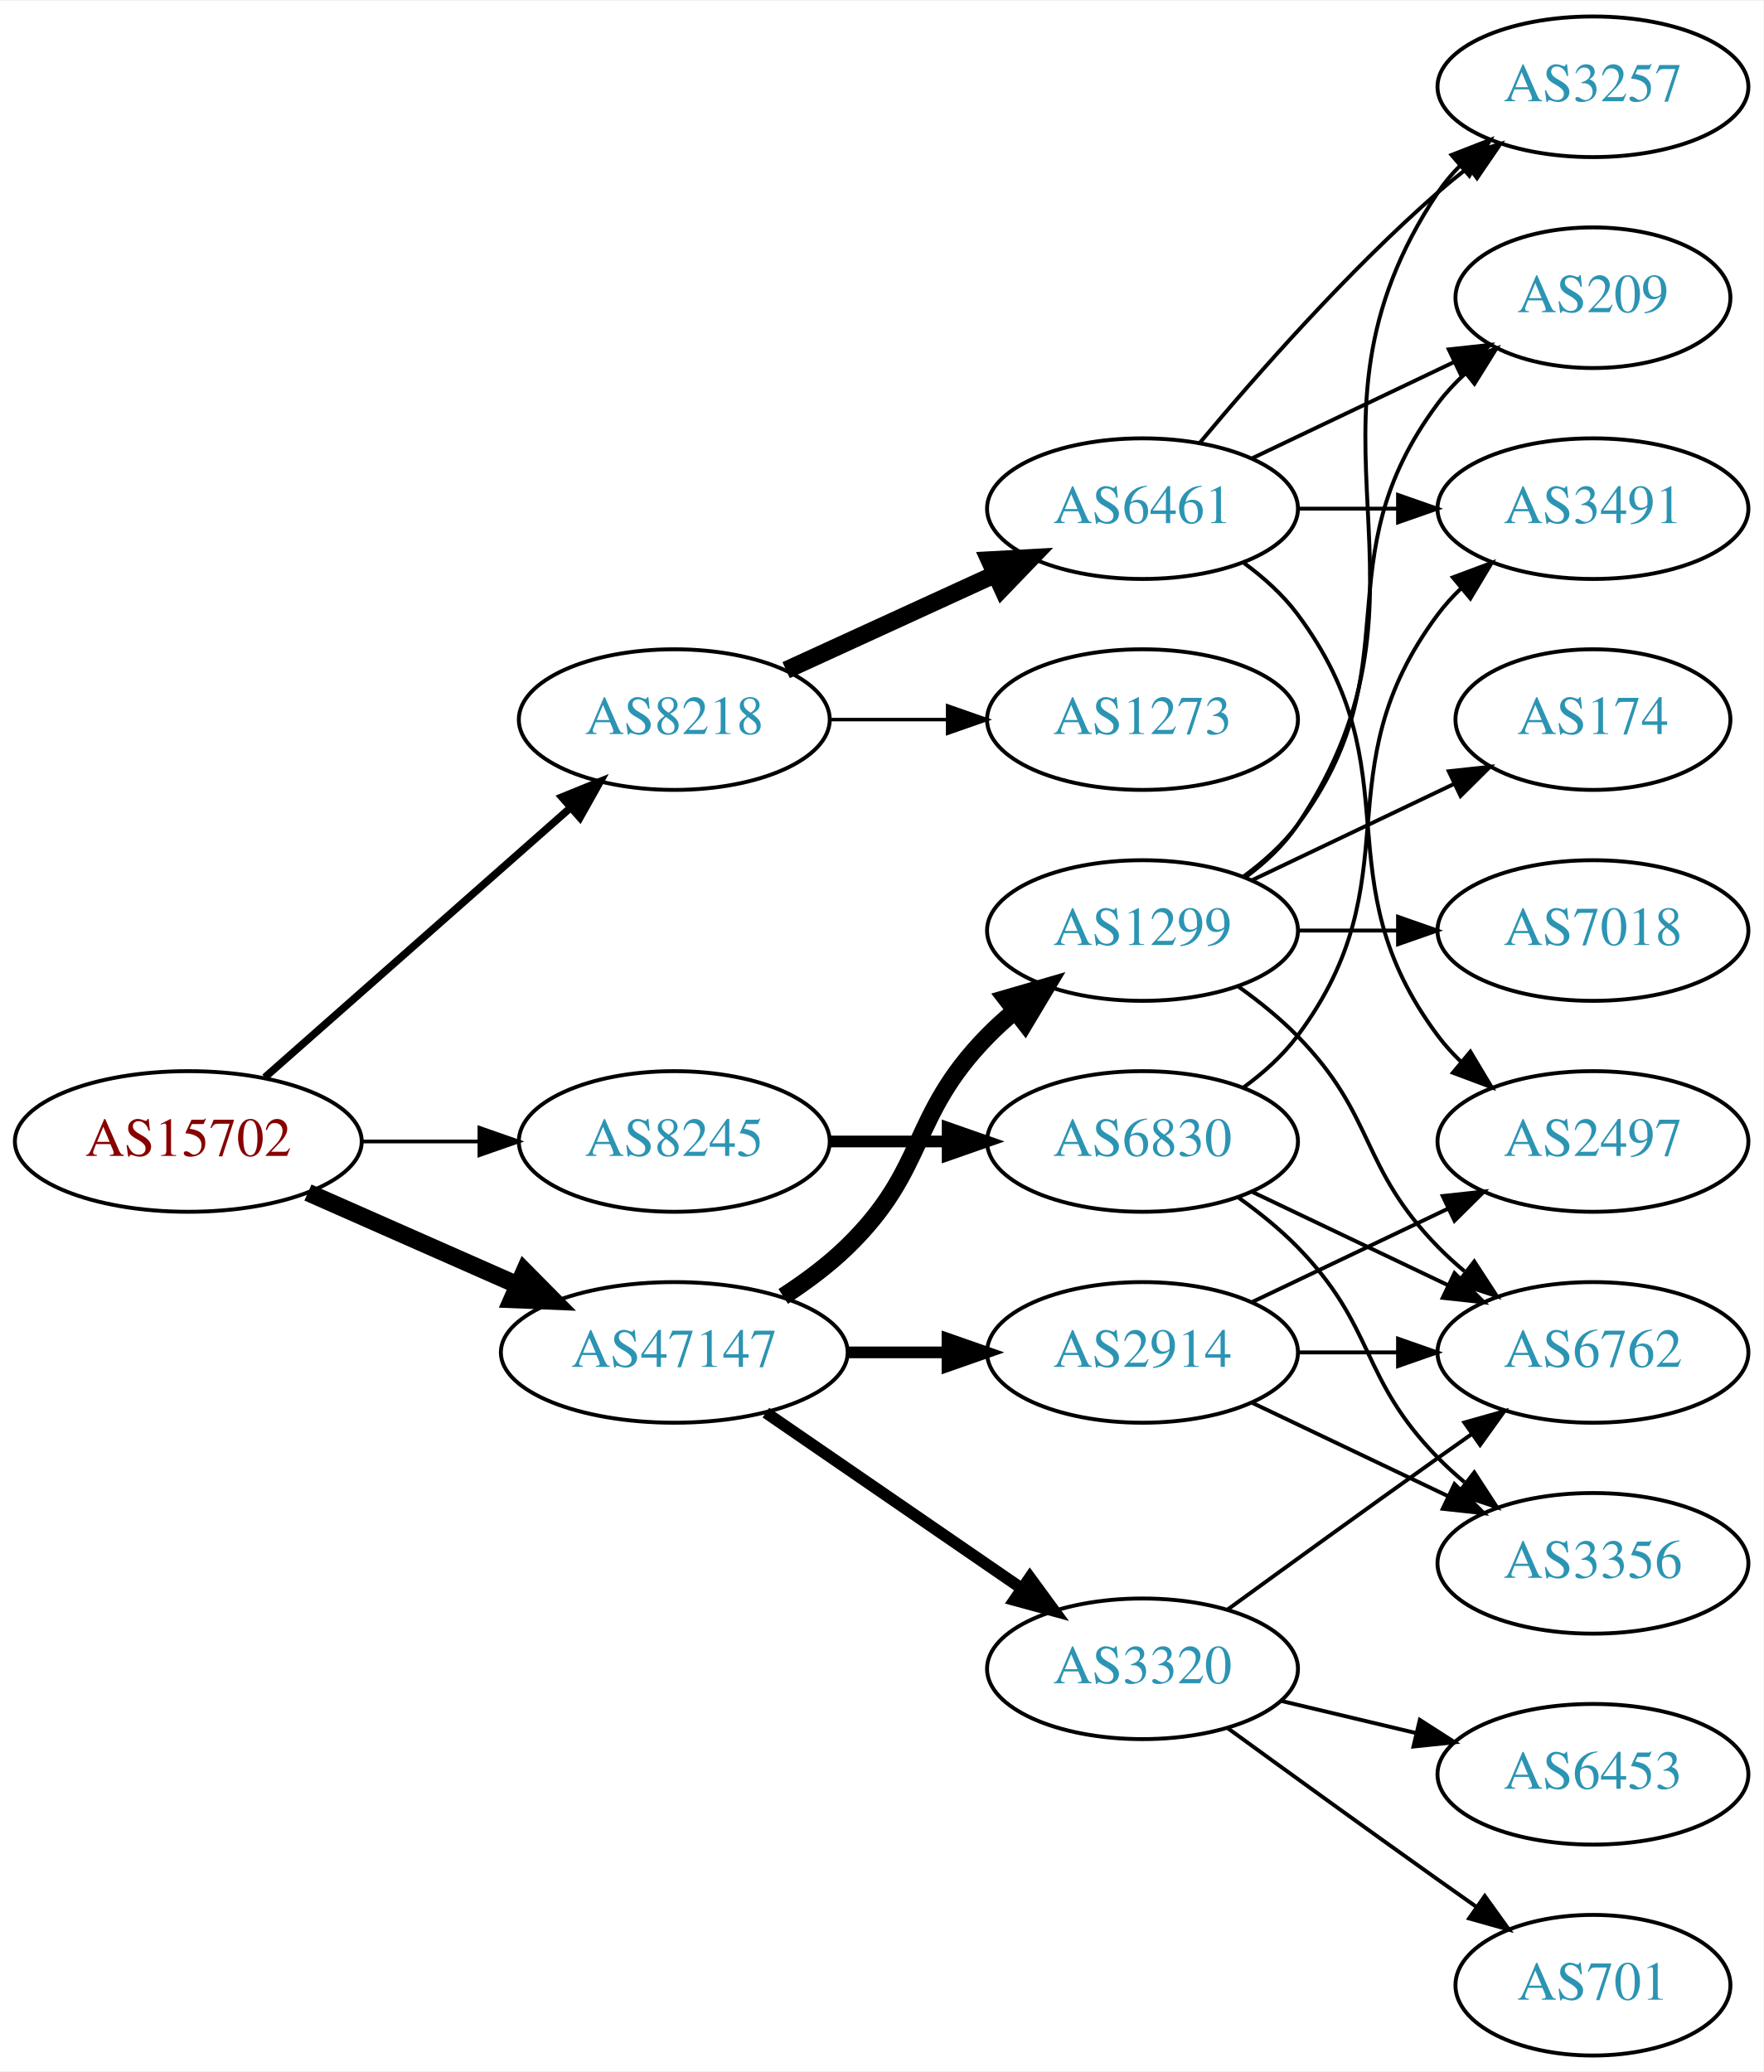
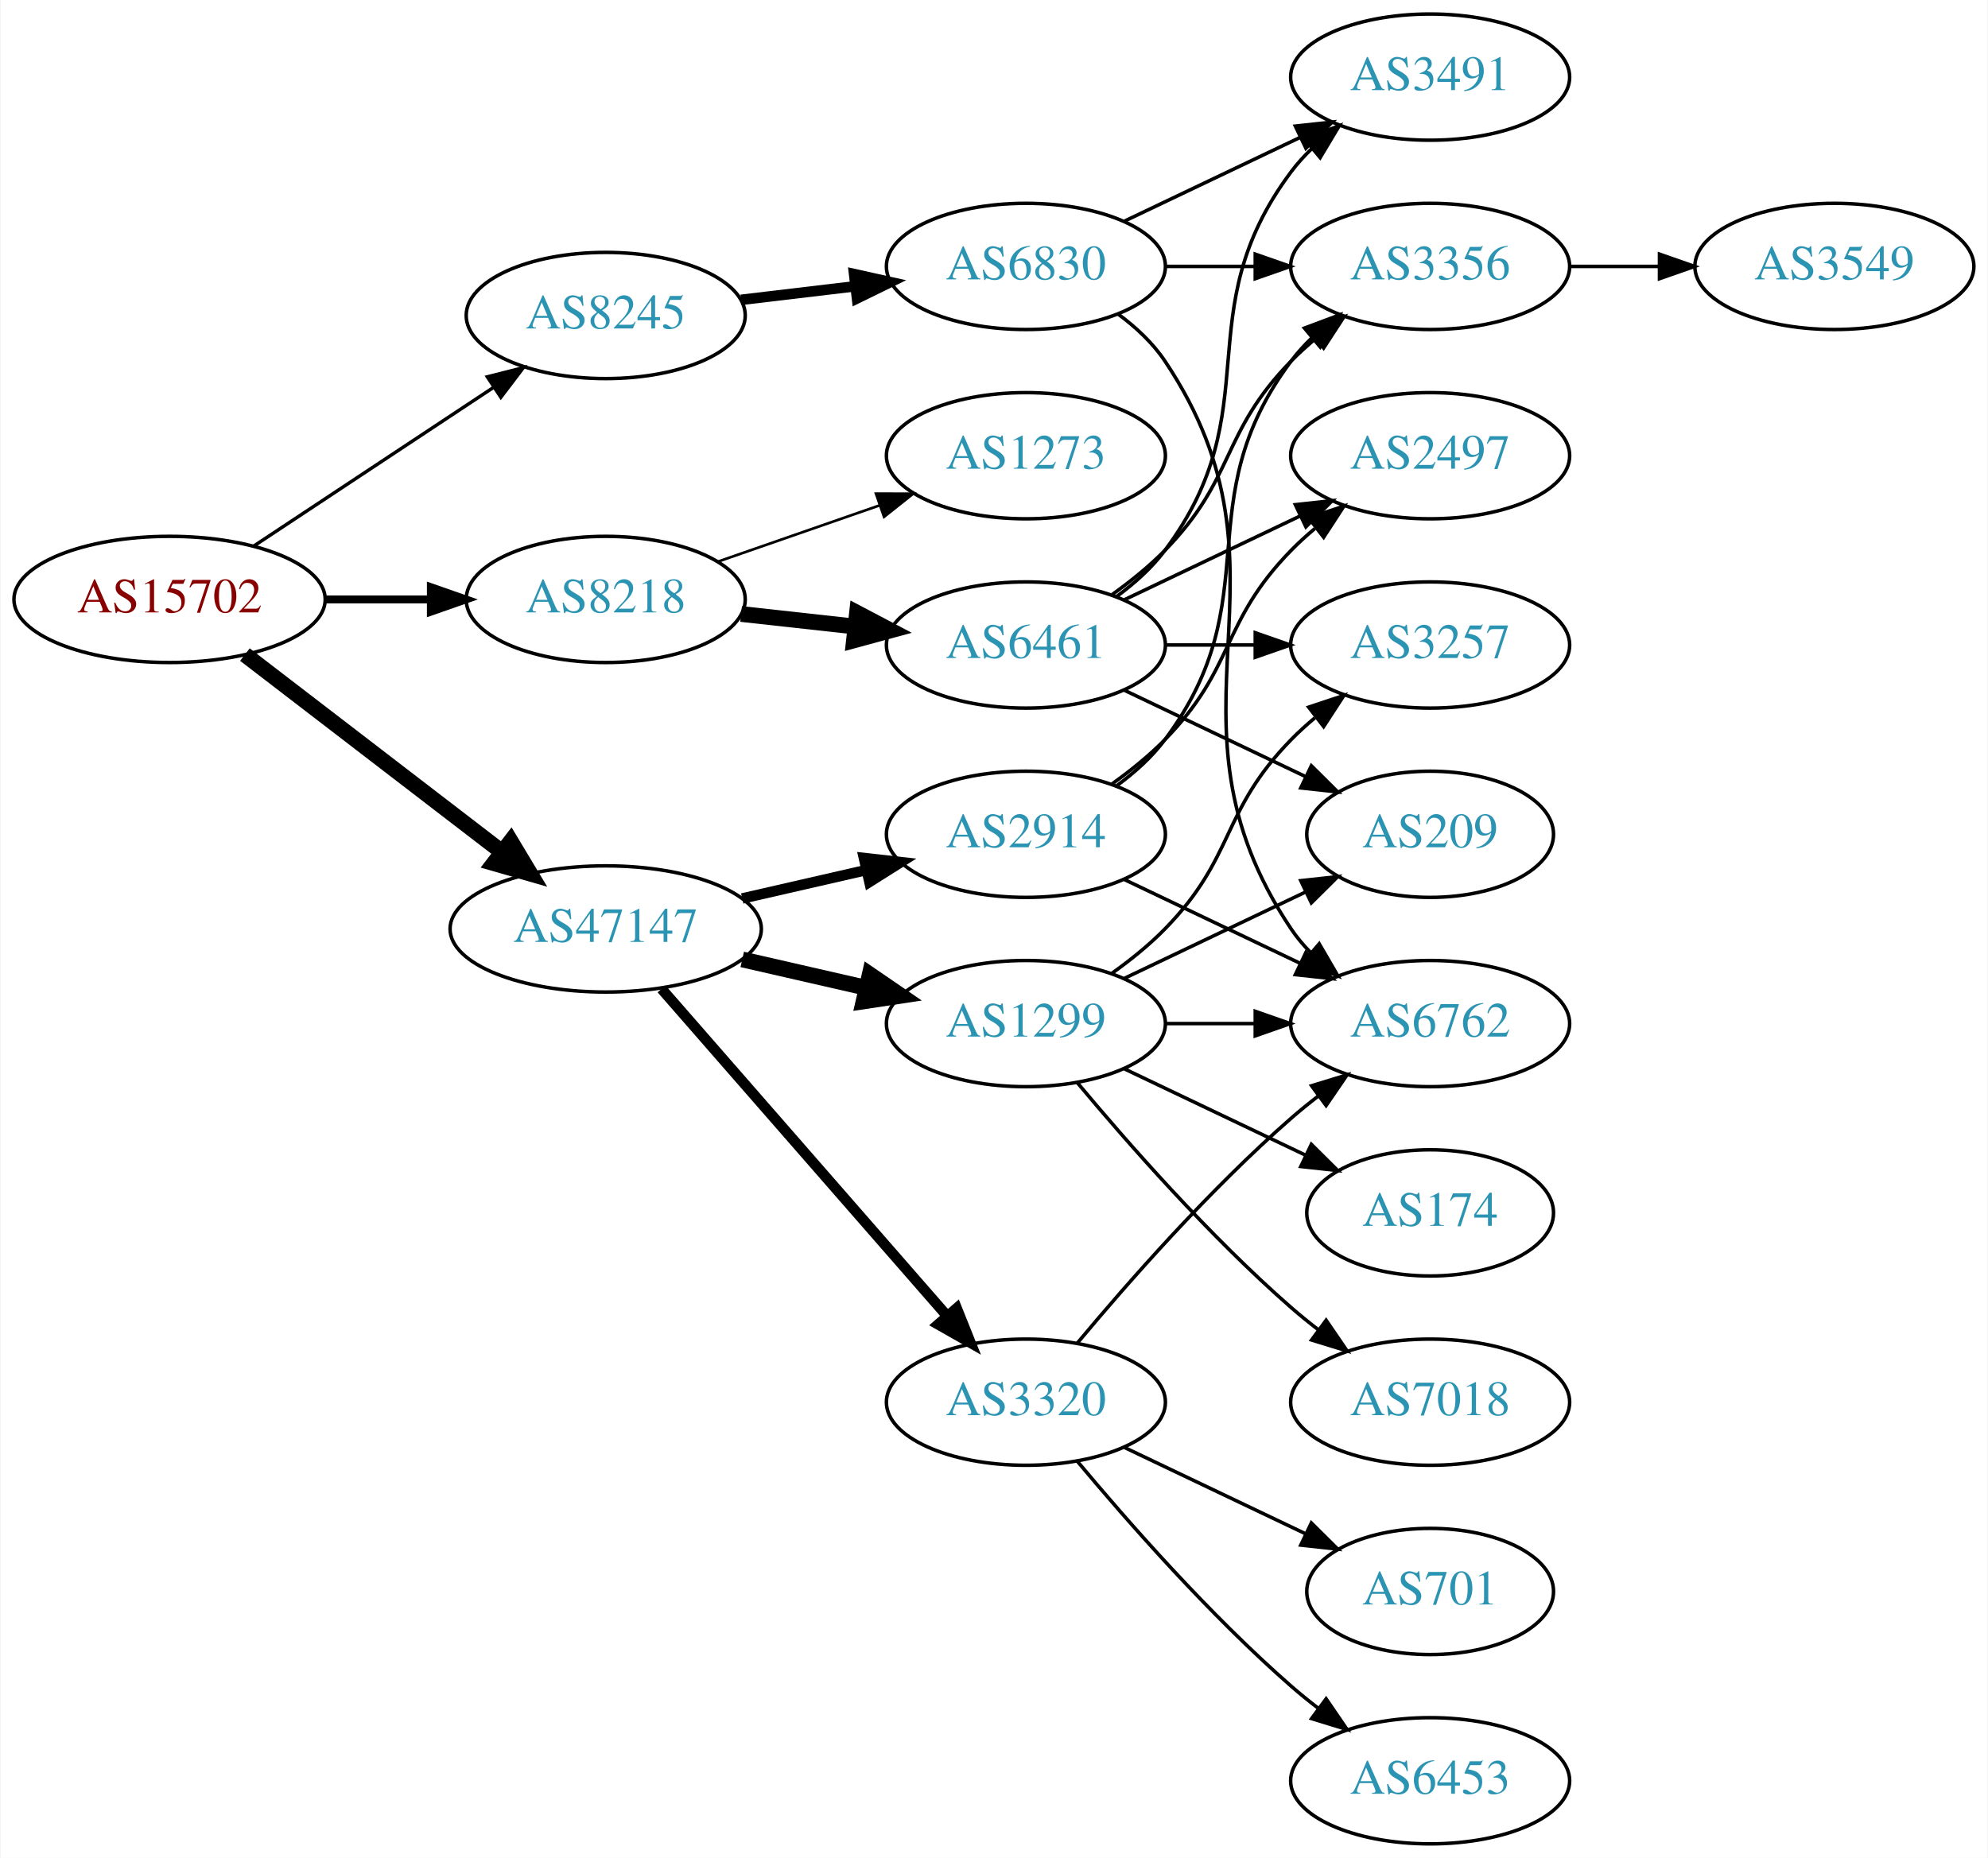
- <svg xmlns="http://www.w3.org/2000/svg" xmlns:xlink="http://www.w3.org/1999/xlink" width="451pt" height="530pt" viewBox="0.00 0.00 451.37 530.00">
+ <svg xmlns="http://www.w3.org/2000/svg" xmlns:xlink="http://www.w3.org/1999/xlink" width="567pt" height="530pt" viewBox="0.00 0.00 566.66 530.00">
  <g id="graph0" class="graph" transform="scale(1 1) rotate(0) translate(4 526)">
-     <polygon fill="white" stroke="none" points="-4,4 -4,-526 447.37,-526 447.37,4 -4,4" />
+     <polygon fill="white" stroke="none" points="-4,4 -4,-526 562.663,-526 562.663,4 -4,4" />
    <g id="node1" class="node">
      <g id="a_node1">
        <a xlink:href="/asn/15702" xlink:title="AS15702 ~ Onstage Online GmbH [AT]">
-           <ellipse fill="#ffffff" stroke="black" cx="44.196" cy="-234" rx="44.393" ry="18" />
-           <text text-anchor="middle" x="44.196" y="-230.3" font-family="Times,serif" font-size="14.00" fill="#880000">AS15702</text>
+           <ellipse fill="#ffffff" stroke="black" cx="44.196" cy="-355" rx="44.393" ry="18" />
+           <text text-anchor="middle" x="44.196" y="-351.3" font-family="Times,serif" font-size="14.00" fill="#880000">AS15702</text>
        </a>
      </g>
    </g>
    <g id="node2" class="node">
      <g id="a_node2">
        <a xlink:href="/asn/8218" xlink:title="AS8218 ~ legacy Neotelecoms [FR]">
-           <ellipse fill="#ffffff" stroke="black" cx="168.588" cy="-342" rx="39.794" ry="18" />
-           <text text-anchor="middle" x="168.588" y="-338.3" font-family="Times,serif" font-size="14.00" fill="#2c94b3">AS8218</text>
+           <ellipse fill="#ffffff" stroke="black" cx="168.588" cy="-355" rx="39.794" ry="18" />
+           <text text-anchor="middle" x="168.588" y="-351.3" font-family="Times,serif" font-size="14.00" fill="#2c94b3">AS8218</text>
        </a>
      </g>
    </g>
    <g id="edge1" class="edge">
-       <path fill="none" stroke="black" stroke-width="1.929" d="M63.785,-250.403C84.602,-268.772 118.478,-298.665 141.838,-319.278" />
-       <polygon fill="black" stroke="black" stroke-width="1.929" points="139.809,-322.156 149.623,-326.148 144.441,-316.907 139.809,-322.156" />
+       <path fill="none" stroke="black" stroke-width="2.25" d="M88.692,-355C98.381,-355 108.717,-355 118.61,-355" />
+       <polygon fill="black" stroke="black" stroke-width="2.25" points="118.713,-358.5 128.713,-355 118.713,-351.5 118.713,-358.5" />
    </g>
    <g id="node3" class="node">
      <g id="a_node3">
        <a xlink:href="/asn/8245" xlink:title="AS8245 ~ Video-Broadcast GmbH [AT]">
-           <ellipse fill="#ffffff" stroke="black" cx="168.588" cy="-234" rx="39.794" ry="18" />
-           <text text-anchor="middle" x="168.588" y="-230.3" font-family="Times,serif" font-size="14.00" fill="#2c94b3">AS8245</text>
+           <ellipse fill="#ffffff" stroke="black" cx="168.588" cy="-436" rx="39.794" ry="18" />
+           <text text-anchor="middle" x="168.588" y="-432.3" font-family="Times,serif" font-size="14.00" fill="#2c94b3">AS8245</text>
        </a>
      </g>
    </g>
    <g id="edge2" class="edge">
-       <path fill="none" stroke="black" stroke-width="0.964" d="M88.692,-234C98.381,-234 108.717,-234 118.61,-234" />
-       <polygon fill="black" stroke="black" stroke-width="0.964" points="118.713,-237.5 128.713,-234 118.713,-230.5 118.713,-237.5" />
+       <path fill="none" stroke="black" stroke-width="0.964" d="M68.217,-370.235C87.571,-383.044 115.406,-401.466 136.696,-415.555" />
+       <polygon fill="black" stroke="black" stroke-width="0.964" points="134.813,-418.506 145.084,-421.107 138.676,-412.669 134.813,-418.506" />
    </g>
    <g id="node4" class="node">
      <g id="a_node4">
        <a xlink:href="/asn/47147" xlink:title="AS47147 ~ ANEXIA Internetdienstleistungs GmbH [AT]">
-           <ellipse fill="#ffffff" stroke="black" cx="168.588" cy="-180" rx="44.393" ry="18" />
-           <text text-anchor="middle" x="168.588" y="-176.3" font-family="Times,serif" font-size="14.00" fill="#2c94b3">AS47147</text>
+           <ellipse fill="#ffffff" stroke="black" cx="168.588" cy="-261" rx="44.393" ry="18" />
+           <text text-anchor="middle" x="168.588" y="-257.3" font-family="Times,serif" font-size="14.00" fill="#2c94b3">AS47147</text>
        </a>
      </g>
    </g>
    <g id="edge3" class="edge">
-       <path fill="none" stroke="black" stroke-width="4.5" d="M74.824,-220.928C90.941,-213.817 111.081,-204.931 128.473,-197.258" />
-       <polygon fill="black" stroke="black" stroke-width="4.5" points="130.249,-200.778 137.809,-193.139 127.071,-193.573 130.249,-200.778" />
+       <path fill="none" stroke="black" stroke-width="4.5" d="M65.682,-339.267C85.715,-323.88 116.402,-300.312 138.867,-283.058" />
+       <polygon fill="black" stroke="black" stroke-width="4.5" points="141.503,-285.999 147.036,-276.785 136.706,-279.753 141.503,-285.999" />
    </g>
    <g id="node5" class="node">
      <g id="a_node5">
        <a xlink:href="/asn/6461" xlink:title="AS6461 ~ Zayo Bandwidth [US]">
-           <ellipse fill="#ffffff" stroke="black" cx="288.431" cy="-396" rx="39.794" ry="18" />
-           <text text-anchor="middle" x="288.431" y="-392.3" font-family="Times,serif" font-size="14.00" fill="#2c94b3">AS6461</text>
+           <ellipse fill="#ffffff" stroke="black" cx="288.431" cy="-342" rx="39.794" ry="18" />
+           <text text-anchor="middle" x="288.431" y="-338.3" font-family="Times,serif" font-size="14.00" fill="#2c94b3">AS6461</text>
        </a>
      </g>
    </g>
    <g id="edge4" class="edge">
-       <path fill="none" stroke="black" stroke-width="4.5" d="M197.217,-354.661C213.174,-361.973 233.445,-371.261 250.727,-379.181" />
-       <polygon fill="black" stroke="black" stroke-width="4.5" points="249.244,-382.832 259.975,-383.419 252.524,-375.673 249.244,-382.832" />
+       <path fill="none" stroke="black" stroke-width="4.5" d="M207.198,-350.851C217.509,-349.713 228.827,-348.465 239.627,-347.274" />
+       <polygon fill="black" stroke="black" stroke-width="4.5" points="240.266,-351.165 249.774,-346.154 239.402,-343.337 240.266,-351.165" />
    </g>
    <g id="node6" class="node">
      <g id="a_node6">
        <a xlink:href="/asn/1273" xlink:title="AS1273 ~ Vodafone Group PLC [EU]">
-           <ellipse fill="#ffffff" stroke="black" cx="288.431" cy="-342" rx="39.794" ry="18" />
-           <text text-anchor="middle" x="288.431" y="-338.3" font-family="Times,serif" font-size="14.00" fill="#2c94b3">AS1273</text>
+           <ellipse fill="#ffffff" stroke="black" cx="288.431" cy="-396" rx="39.794" ry="18" />
+           <text text-anchor="middle" x="288.431" y="-392.3" font-family="Times,serif" font-size="14.00" fill="#2c94b3">AS1273</text>
        </a>
      </g>
    </g>
    <g id="edge5" class="edge">
-       <path fill="none" stroke="black" stroke-width="0.9" d="M208.501,-342C218.054,-342 228.404,-342 238.367,-342" />
-       <polygon fill="black" stroke="black" stroke-width="0.9" points="238.559,-345.5 248.559,-342 238.559,-338.5 238.559,-345.5" />
-     </g>
-     <g id="node11" class="node">
-       <g id="a_node11">
+       <path fill="none" stroke="black" stroke-width="0.75" d="M200.55,-365.772C214.647,-370.677 231.523,-376.548 246.636,-381.807" />
+       <polygon fill="black" stroke="black" stroke-width="0.75" points="245.672,-385.177 256.267,-385.157 247.972,-378.566 245.672,-385.177" />
+     </g>
+     <g id="node13" class="node">
+       <g id="a_node13">
        <a xlink:href="/asn/6830" xlink:title="AS6830 ~ LGI-UPC [AT]">
-           <ellipse fill="#ffffff" stroke="black" cx="288.431" cy="-234" rx="39.794" ry="18" />
-           <text text-anchor="middle" x="288.431" y="-230.3" font-family="Times,serif" font-size="14.00" fill="#2c94b3">AS6830</text>
-         </a>
-       </g>
-     </g>
-     <g id="edge10" class="edge">
-       <path fill="none" stroke="black" stroke-width="3" d="M208.501,-234C218.054,-234 228.404,-234 238.367,-234" />
-       <polygon fill="black" stroke="black" stroke-width="3" points="238.559,-237.5 248.559,-234 238.559,-230.5 238.559,-237.5" />
-     </g>
-     <g id="node14" class="node">
-       <g id="a_node14">
-         <a xlink:href="/asn/1299" xlink:title="AS1299 ~ Telia Carrier [EU]">
-           <ellipse fill="#ffffff" stroke="black" cx="288.431" cy="-288" rx="39.794" ry="18" />
-           <text text-anchor="middle" x="288.431" y="-284.3" font-family="Times,serif" font-size="14.00" fill="#2c94b3">AS1299</text>
-         </a>
-       </g>
-     </g>
-     <g id="edge14" class="edge">
-       <path fill="none" stroke="black" stroke-width="4.5" d="M196.472,-194.329C202.196,-198.036 207.962,-202.318 212.784,-207 233.478,-227.094 228.612,-240.383 248.784,-261 250.877,-263.139 253.161,-265.218 255.537,-267.21" />
-       <polygon fill="black" stroke="black" stroke-width="4.5" points="253.513,-270.621 263.837,-273.611 258.323,-264.386 253.513,-270.621" />
+           <ellipse fill="#ffffff" stroke="black" cx="288.431" cy="-450" rx="39.794" ry="18" />
+           <text text-anchor="middle" x="288.431" y="-446.3" font-family="Times,serif" font-size="14.00" fill="#2c94b3">AS6830</text>
+         </a>
+       </g>
+     </g>
+     <g id="edge12" class="edge">
+       <path fill="none" stroke="black" stroke-width="3" d="M207.198,-440.468C217.509,-441.693 228.827,-443.038 239.627,-444.321" />
+       <polygon fill="black" stroke="black" stroke-width="3" points="239.431,-447.822 249.774,-445.526 240.257,-440.871 239.431,-447.822" />
    </g>
    <g id="node15" class="node">
      <g id="a_node15">
        <a xlink:href="/asn/2914" xlink:title="AS2914 ~ NTT America, Inc. [US]">
-           <ellipse fill="#ffffff" stroke="black" cx="288.431" cy="-180" rx="39.794" ry="18" />
-           <text text-anchor="middle" x="288.431" y="-176.3" font-family="Times,serif" font-size="14.00" fill="#2c94b3">AS2914</text>
-         </a>
-       </g>
-     </g>
-     <g id="edge15" class="edge">
-       <path fill="none" stroke="black" stroke-width="3" d="M212.799,-180C221.112,-180 229.875,-180 238.357,-180" />
-       <polygon fill="black" stroke="black" stroke-width="3" points="238.516,-183.5 248.516,-180 238.516,-176.5 238.516,-183.5" />
+           <ellipse fill="#ffffff" stroke="black" cx="288.431" cy="-288" rx="39.794" ry="18" />
+           <text text-anchor="middle" x="288.431" y="-284.3" font-family="Times,serif" font-size="14.00" fill="#2c94b3">AS2914</text>
+         </a>
+       </g>
+     </g>
+     <g id="edge16" class="edge">
+       <path fill="none" stroke="black" stroke-width="3" d="M207.523,-269.692C218.764,-272.267 231.176,-275.111 242.799,-277.774" />
+       <polygon fill="black" stroke="black" stroke-width="3" points="242.232,-281.235 252.761,-280.057 243.795,-274.412 242.232,-281.235" />
    </g>
    <g id="node16" class="node">
      <g id="a_node16">
+         <a xlink:href="/asn/1299" xlink:title="AS1299 ~ Telia Carrier [EU]">
+           <ellipse fill="#ffffff" stroke="black" cx="288.431" cy="-234" rx="39.794" ry="18" />
+           <text text-anchor="middle" x="288.431" y="-230.3" font-family="Times,serif" font-size="14.00" fill="#2c94b3">AS1299</text>
+         </a>
+       </g>
+     </g>
+     <g id="edge17" class="edge">
+       <path fill="none" stroke="black" stroke-width="4.5" d="M207.523,-252.308C218.764,-249.733 231.176,-246.889 242.799,-244.226" />
+       <polygon fill="black" stroke="black" stroke-width="4.5" points="243.893,-248.015 252.761,-241.943 242.134,-240.339 243.893,-248.015" />
+     </g>
+     <g id="node17" class="node">
+       <g id="a_node17">
        <a xlink:href="/asn/3320" xlink:title="AS3320 ~ DTAG [DE]">
-           <ellipse fill="#ffffff" stroke="black" cx="288.431" cy="-99" rx="39.794" ry="18" />
-           <text text-anchor="middle" x="288.431" y="-95.3" font-family="Times,serif" font-size="14.00" fill="#2c94b3">AS3320</text>
-         </a>
-       </g>
-     </g>
-     <g id="edge16" class="edge">
-       <path fill="none" stroke="black" stroke-width="3" d="M192.031,-164.574C210.612,-151.802 237.173,-133.545 257.553,-119.537" />
-       <polygon fill="black" stroke="black" stroke-width="3" points="259.609,-122.371 265.867,-113.822 255.643,-116.602 259.609,-122.371" />
+           <ellipse fill="#ffffff" stroke="black" cx="288.431" cy="-126" rx="39.794" ry="18" />
+           <text text-anchor="middle" x="288.431" y="-122.3" font-family="Times,serif" font-size="14.00" fill="#2c94b3">AS3320</text>
+         </a>
+       </g>
+     </g>
+     <g id="edge18" class="edge">
+       <path fill="none" stroke="black" stroke-width="3" d="M184.513,-243.902C205.056,-220.369 242.175,-177.845 265.771,-150.813" />
+       <polygon fill="black" stroke="black" stroke-width="3" points="268.688,-152.794 272.627,-142.959 263.414,-148.191 268.688,-152.794" />
    </g>
    <g id="node7" class="node">
      <g id="a_node7">
-         <a xlink:href="/asn/3491" xlink:title="AS3491 ~ PCCW Global, Inc. [US]">
-           <ellipse fill="#ffffff" stroke="black" cx="403.724" cy="-396" rx="39.794" ry="18" />
-           <text text-anchor="middle" x="403.724" y="-392.3" font-family="Times,serif" font-size="14.00" fill="#2c94b3">AS3491</text>
+         <a xlink:href="/asn/209" xlink:title="AS209 ~ CenturyLink Communications, LLC [US]">
+           <ellipse fill="#ffffff" stroke="black" cx="403.724" cy="-288" rx="35.194" ry="18" />
+           <text text-anchor="middle" x="403.724" y="-284.3" font-family="Times,serif" font-size="14.00" fill="#2c94b3">AS209</text>
        </a>
      </g>
    </g>
    <g id="edge6" class="edge">
-       <path fill="none" stroke="black" d="M328.103,-396C336.306,-396 345.07,-396 353.602,-396" />
-       <polygon fill="black" stroke="black" points="353.841,-399.5 363.841,-396 353.841,-392.5 353.841,-399.5" />
+       <path fill="none" stroke="black" d="M316.567,-329.066C331.999,-321.71 351.485,-312.423 368.02,-304.541" />
+       <polygon fill="black" stroke="black" points="369.84,-307.551 377.361,-300.089 366.828,-301.232 369.84,-307.551" />
    </g>
    <g id="node8" class="node">
      <g id="a_node8">
-         <a xlink:href="/asn/3257" xlink:title="AS3257 ~ GTT [DE]">
-           <ellipse fill="#ffffff" stroke="black" cx="403.724" cy="-504" rx="39.794" ry="18" />
-           <text text-anchor="middle" x="403.724" y="-500.3" font-family="Times,serif" font-size="14.00" fill="#2c94b3">AS3257</text>
+         <a xlink:href="/asn/2497" xlink:title="AS2497 ~ Internet Initiative Japan Inc. [JP]">
+           <ellipse fill="#ffffff" stroke="black" cx="403.724" cy="-396" rx="39.794" ry="18" />
+           <text text-anchor="middle" x="403.724" y="-392.3" font-family="Times,serif" font-size="14.00" fill="#2c94b3">AS2497</text>
        </a>
      </g>
    </g>
    <g id="edge7" class="edge">
-       <path fill="none" stroke="black" d="M303.061,-412.817C317.343,-429.929 340.89,-456.745 364.077,-477 366.543,-479.154 369.182,-481.294 371.879,-483.372" />
-       <polygon fill="black" stroke="black" points="369.904,-486.264 380.033,-489.37 374.052,-480.625 369.904,-486.264" />
+       <path fill="none" stroke="black" d="M316.567,-354.934C331.561,-362.081 350.382,-371.052 366.605,-378.785" />
+       <polygon fill="black" stroke="black" points="365.276,-382.028 375.809,-383.171 368.288,-375.709 365.276,-382.028" />
    </g>
    <g id="node9" class="node">
      <g id="a_node9">
-         <a xlink:href="/asn/2497" xlink:title="AS2497 ~ Internet Initiative Japan Inc. [JP]">
-           <ellipse fill="#ffffff" stroke="black" cx="403.724" cy="-234" rx="39.794" ry="18" />
-           <text text-anchor="middle" x="403.724" y="-230.3" font-family="Times,serif" font-size="14.00" fill="#2c94b3">AS2497</text>
+         <a xlink:href="/asn/3257" xlink:title="AS3257 ~ GTT [DE]">
+           <ellipse fill="#ffffff" stroke="black" cx="403.724" cy="-342" rx="39.794" ry="18" />
+           <text text-anchor="middle" x="403.724" y="-338.3" font-family="Times,serif" font-size="14.00" fill="#2c94b3">AS3257</text>
        </a>
      </g>
    </g>
    <g id="edge8" class="edge">
-       <path fill="none" stroke="black" d="M314.362,-382.118C319.438,-378.389 324.356,-373.984 328.077,-369 358.349,-328.458 333.806,-301.542 364.077,-261 365.822,-258.664 367.829,-256.455 369.992,-254.383" />
-       <polygon fill="black" stroke="black" points="372.352,-256.973 377.793,-247.882 367.87,-251.595 372.352,-256.973" />
+       <path fill="none" stroke="black" d="M328.103,-342C336.306,-342 345.07,-342 353.602,-342" />
+       <polygon fill="black" stroke="black" points="353.841,-345.5 363.841,-342 353.841,-338.5 353.841,-345.5" />
    </g>
    <g id="node10" class="node">
      <g id="a_node10">
-         <a xlink:href="/asn/209" xlink:title="AS209 ~ CenturyLink Communications, LLC [US]">
-           <ellipse fill="#ffffff" stroke="black" cx="403.724" cy="-450" rx="35.194" ry="18" />
-           <text text-anchor="middle" x="403.724" y="-446.3" font-family="Times,serif" font-size="14.00" fill="#2c94b3">AS209</text>
+         <a xlink:href="/asn/3491" xlink:title="AS3491 ~ PCCW Global, Inc. [US]">
+           <ellipse fill="#ffffff" stroke="black" cx="403.724" cy="-504" rx="39.794" ry="18" />
+           <text text-anchor="middle" x="403.724" y="-500.3" font-family="Times,serif" font-size="14.00" fill="#2c94b3">AS3491</text>
        </a>
      </g>
    </g>
    <g id="edge9" class="edge">
-       <path fill="none" stroke="black" d="M316.567,-408.934C331.999,-416.29 351.485,-425.577 368.02,-433.459" />
-       <polygon fill="black" stroke="black" points="366.828,-436.768 377.361,-437.911 369.84,-430.449 366.828,-436.768" />
-     </g>
-     <g id="edge12" class="edge">
-       <path fill="none" stroke="black" d="M314.362,-247.882C319.438,-251.611 324.356,-256.016 328.077,-261 358.349,-301.542 333.806,-328.458 364.077,-369 365.822,-371.336 367.829,-373.545 369.992,-375.617" />
-       <polygon fill="black" stroke="black" points="367.87,-378.405 377.793,-382.118 372.352,-373.027 367.87,-378.405" />
+       <path fill="none" stroke="black" d="M314.362,-355.882C319.438,-359.611 324.356,-364.016 328.077,-369 358.349,-409.542 333.806,-436.458 364.077,-477 365.822,-479.336 367.829,-481.545 369.992,-483.617" />
+       <polygon fill="black" stroke="black" points="367.87,-486.405 377.793,-490.118 372.352,-481.027 367.87,-486.405" />
+     </g>
+     <g id="node11" class="node">
+       <g id="a_node11">
+         <a xlink:href="/asn/3356" xlink:title="AS3356 ~ Level 3 Parent, LLC [US]">
+           <ellipse fill="#ffffff" stroke="black" cx="403.724" cy="-450" rx="39.794" ry="18" />
+           <text text-anchor="middle" x="403.724" y="-446.3" font-family="Times,serif" font-size="14.00" fill="#2c94b3">AS3356</text>
+         </a>
+       </g>
+     </g>
+     <g id="edge10" class="edge">
+       <path fill="none" stroke="black" d="M313.025,-356.389C318.281,-360.148 323.613,-364.437 328.077,-369 348.25,-389.617 343.905,-402.383 364.077,-423 366.17,-425.139 368.453,-427.218 370.83,-429.21" />
+       <polygon fill="black" stroke="black" points="369.074,-432.275 379.13,-435.611 373.349,-426.732 369.074,-432.275" />
    </g>
    <g id="node12" class="node">
      <g id="a_node12">
+         <a xlink:href="/asn/3549" xlink:title="AS3549 ~ Level 3 Parent, LLC [US]">
+           <ellipse fill="#ffffff" stroke="black" cx="519.017" cy="-450" rx="39.794" ry="18" />
+           <text text-anchor="middle" x="519.017" y="-446.3" font-family="Times,serif" font-size="14.00" fill="#2c94b3">AS3549</text>
+         </a>
+       </g>
+     </g>
+     <g id="edge11" class="edge">
+       <path fill="none" stroke="black" d="M443.396,-450C451.599,-450 460.363,-450 468.895,-450" />
+       <polygon fill="black" stroke="black" points="469.134,-453.5 479.134,-450 469.134,-446.5 469.134,-453.5" />
+     </g>
+     <g id="edge15" class="edge">
+       <path fill="none" stroke="black" d="M316.567,-462.934C331.561,-470.081 350.382,-479.052 366.605,-486.785" />
+       <polygon fill="black" stroke="black" points="365.276,-490.028 375.809,-491.171 368.288,-483.709 365.276,-490.028" />
+     </g>
+     <g id="edge13" class="edge">
+       <path fill="none" stroke="black" d="M328.103,-450C336.306,-450 345.07,-450 353.602,-450" />
+       <polygon fill="black" stroke="black" points="353.841,-453.5 363.841,-450 353.841,-446.5 353.841,-453.5" />
+     </g>
+     <g id="node14" class="node">
+       <g id="a_node14">
        <a xlink:href="/asn/6762" xlink:title="AS6762 ~ TELECOM ITALIA SPARKLE S.p.A. [IT]">
-           <ellipse fill="#ffffff" stroke="black" cx="403.724" cy="-180" rx="39.794" ry="18" />
-           <text text-anchor="middle" x="403.724" y="-176.3" font-family="Times,serif" font-size="14.00" fill="#2c94b3">AS6762</text>
-         </a>
-       </g>
-     </g>
-     <g id="edge11" class="edge">
-       <path fill="none" stroke="black" d="M316.567,-221.066C331.561,-213.919 350.382,-204.948 366.605,-197.215" />
-       <polygon fill="black" stroke="black" points="368.288,-200.291 375.809,-192.829 365.276,-193.972 368.288,-200.291" />
-     </g>
-     <g id="node13" class="node">
-       <g id="a_node13">
-         <a xlink:href="/asn/3356" xlink:title="AS3356 ~ Level 3 Parent, LLC [US]">
-           <ellipse fill="#ffffff" stroke="black" cx="403.724" cy="-126" rx="39.794" ry="18" />
-           <text text-anchor="middle" x="403.724" y="-122.3" font-family="Times,serif" font-size="14.00" fill="#2c94b3">AS3356</text>
-         </a>
-       </g>
-     </g>
-     <g id="edge13" class="edge">
-       <path fill="none" stroke="black" d="M313.025,-219.611C318.281,-215.852 323.613,-211.563 328.077,-207 348.25,-186.383 343.905,-173.617 364.077,-153 366.17,-150.861 368.453,-148.782 370.83,-146.79" />
-       <polygon fill="black" stroke="black" points="373.349,-149.268 379.13,-140.389 369.074,-143.725 373.349,-149.268" />
-     </g>
-     <g id="edge20" class="edge">
-       <path fill="none" stroke="black" d="M314.75,-301.607C319.806,-305.351 324.617,-309.831 328.077,-315 369.102,-376.294 323.053,-415.706 364.077,-477 365.699,-479.423 367.618,-481.695 369.72,-483.81" />
-       <polygon fill="black" stroke="black" points="367.533,-486.546 377.405,-490.393 372.087,-481.229 367.533,-486.546" />
-     </g>
-     <g id="edge18" class="edge">
-       <path fill="none" stroke="black" d="M314.362,-301.882C319.438,-305.611 324.356,-310.016 328.077,-315 358.349,-355.542 333.806,-382.458 364.077,-423 366.085,-425.689 368.441,-428.209 370.982,-430.546" />
-       <polygon fill="black" stroke="black" points="369.011,-433.452 378.998,-436.989 373.397,-427.996 369.011,-433.452" />
-     </g>
-     <g id="edge17" class="edge">
-       <path fill="none" stroke="black" d="M313.025,-273.611C318.281,-269.852 323.613,-265.563 328.077,-261 348.25,-240.383 343.905,-227.617 364.077,-207 366.17,-204.861 368.453,-202.782 370.83,-200.79" />
-       <polygon fill="black" stroke="black" points="373.349,-203.268 379.13,-194.389 369.074,-197.725 373.349,-203.268" />
-     </g>
-     <g id="node17" class="node">
-       <g id="a_node17">
-         <a xlink:href="/asn/174" xlink:title="AS174 ~ Cogent Communications [US]">
-           <ellipse fill="#ffffff" stroke="black" cx="403.724" cy="-342" rx="35.194" ry="18" />
-           <text text-anchor="middle" x="403.724" y="-338.3" font-family="Times,serif" font-size="14.00" fill="#2c94b3">AS174</text>
-         </a>
-       </g>
+           <ellipse fill="#ffffff" stroke="black" cx="403.724" cy="-234" rx="39.794" ry="18" />
+           <text text-anchor="middle" x="403.724" y="-230.3" font-family="Times,serif" font-size="14.00" fill="#2c94b3">AS6762</text>
+         </a>
+       </g>
+     </g>
+     <g id="edge14" class="edge">
+       <path fill="none" stroke="black" d="M314.75,-436.393C319.806,-432.649 324.617,-428.169 328.077,-423 369.102,-361.706 323.053,-322.294 364.077,-261 365.699,-258.577 367.618,-256.305 369.72,-254.19" />
+       <polygon fill="black" stroke="black" points="372.087,-256.771 377.405,-247.607 367.533,-251.454 372.087,-256.771" />
+     </g>
+     <g id="edge26" class="edge">
+       <path fill="none" stroke="black" d="M313.025,-302.389C318.281,-306.148 323.613,-310.437 328.077,-315 348.25,-335.617 343.905,-348.383 364.077,-369 366.17,-371.139 368.453,-373.218 370.83,-375.21" />
+       <polygon fill="black" stroke="black" points="369.074,-378.275 379.13,-381.611 373.349,-372.732 369.074,-378.275" />
+     </g>
+     <g id="edge25" class="edge">
+       <path fill="none" stroke="black" d="M314.362,-301.882C319.438,-305.611 324.356,-310.016 328.077,-315 358.349,-355.542 333.806,-382.458 364.077,-423 365.822,-425.336 367.829,-427.545 369.992,-429.617" />
+       <polygon fill="black" stroke="black" points="367.87,-432.405 377.793,-436.118 372.352,-427.027 367.87,-432.405" />
+     </g>
+     <g id="edge24" class="edge">
+       <path fill="none" stroke="black" d="M316.567,-275.066C331.561,-267.919 350.382,-258.948 366.605,-251.215" />
+       <polygon fill="black" stroke="black" points="368.288,-254.291 375.809,-246.829 365.276,-247.972 368.288,-254.291" />
+     </g>
+     <g id="edge22" class="edge">
+       <path fill="none" stroke="black" d="M316.567,-246.934C331.999,-254.29 351.485,-263.577 368.02,-271.459" />
+       <polygon fill="black" stroke="black" points="366.828,-274.768 377.361,-275.911 369.84,-268.449 366.828,-274.768" />
+     </g>
+     <g id="edge21" class="edge">
+       <path fill="none" stroke="black" d="M313.025,-248.389C318.281,-252.148 323.613,-256.437 328.077,-261 348.25,-281.617 343.905,-294.383 364.077,-315 366.17,-317.139 368.453,-319.218 370.83,-321.21" />
+       <polygon fill="black" stroke="black" points="369.074,-324.275 379.13,-327.611 373.349,-318.732 369.074,-324.275" />
    </g>
    <g id="edge19" class="edge">
-       <path fill="none" stroke="black" d="M316.567,-300.934C331.999,-308.29 351.485,-317.577 368.02,-325.459" />
-       <polygon fill="black" stroke="black" points="366.828,-328.768 377.361,-329.911 369.84,-322.449 366.828,-328.768" />
+       <path fill="none" stroke="black" d="M328.103,-234C336.306,-234 345.07,-234 353.602,-234" />
+       <polygon fill="black" stroke="black" points="353.841,-237.5 363.841,-234 353.841,-230.5 353.841,-237.5" />
    </g>
    <g id="node18" class="node">
      <g id="a_node18">
-         <a xlink:href="/asn/7018" xlink:title="AS7018 ~ AT&amp;T Services, Inc. [US]">
-           <ellipse fill="#ffffff" stroke="black" cx="403.724" cy="-288" rx="39.794" ry="18" />
-           <text text-anchor="middle" x="403.724" y="-284.3" font-family="Times,serif" font-size="14.00" fill="#2c94b3">AS7018</text>
-         </a>
-       </g>
-     </g>
-     <g id="edge21" class="edge">
-       <path fill="none" stroke="black" d="M328.103,-288C336.306,-288 345.07,-288 353.602,-288" />
-       <polygon fill="black" stroke="black" points="353.841,-291.5 363.841,-288 353.841,-284.5 353.841,-291.5" />
-     </g>
-     <g id="edge22" class="edge">
-       <path fill="none" stroke="black" d="M316.567,-192.934C331.561,-200.081 350.382,-209.052 366.605,-216.785" />
-       <polygon fill="black" stroke="black" points="365.276,-220.028 375.809,-221.171 368.288,-213.709 365.276,-220.028" />
-     </g>
-     <g id="edge23" class="edge">
-       <path fill="none" stroke="black" d="M328.103,-180C336.306,-180 345.07,-180 353.602,-180" />
-       <polygon fill="black" stroke="black" points="353.841,-183.5 363.841,-180 353.841,-176.5 353.841,-183.5" />
-     </g>
-     <g id="edge24" class="edge">
-       <path fill="none" stroke="black" d="M316.567,-167.066C331.561,-159.919 350.382,-150.948 366.605,-143.215" />
-       <polygon fill="black" stroke="black" points="368.288,-146.291 375.809,-138.829 365.276,-139.972 368.288,-146.291" />
-     </g>
-     <g id="edge26" class="edge">
-       <path fill="none" stroke="black" d="M310.279,-114.222C325.213,-125.091 345.827,-140.025 364.077,-153 366.898,-155.005 369.841,-157.085 372.789,-159.159" />
-       <polygon fill="black" stroke="black" points="370.816,-162.05 381.013,-164.926 374.835,-156.319 370.816,-162.05" />
+         <a xlink:href="/asn/174" xlink:title="AS174 ~ Cogent Communications [US]">
+           <ellipse fill="#ffffff" stroke="black" cx="403.724" cy="-180" rx="35.194" ry="18" />
+           <text text-anchor="middle" x="403.724" y="-176.3" font-family="Times,serif" font-size="14.00" fill="#2c94b3">AS174</text>
+         </a>
+       </g>
+     </g>
+     <g id="edge20" class="edge">
+       <path fill="none" stroke="black" d="M316.567,-221.066C331.999,-213.71 351.485,-204.423 368.02,-196.541" />
+       <polygon fill="black" stroke="black" points="369.84,-199.551 377.361,-192.089 366.828,-193.232 369.84,-199.551" />
    </g>
    <g id="node19" class="node">
      <g id="a_node19">
-         <a xlink:href="/asn/6453" xlink:title="AS6453 ~ TATA COMMUNICATIONS (AMERICA) INC [US]">
-           <ellipse fill="#ffffff" stroke="black" cx="403.724" cy="-72" rx="39.794" ry="18" />
-           <text text-anchor="middle" x="403.724" y="-68.3" font-family="Times,serif" font-size="14.00" fill="#2c94b3">AS6453</text>
-         </a>
-       </g>
-     </g>
-     <g id="edge25" class="edge">
-       <path fill="none" stroke="black" d="M324.038,-90.752C334.909,-88.162 347.064,-85.265 358.506,-82.538" />
-       <polygon fill="black" stroke="black" points="359.412,-85.92 368.328,-80.197 357.789,-79.111 359.412,-85.92" />
+         <a xlink:href="/asn/7018" xlink:title="AS7018 ~ AT&amp;T Services, Inc. [US]">
+           <ellipse fill="#ffffff" stroke="black" cx="403.724" cy="-126" rx="39.794" ry="18" />
+           <text text-anchor="middle" x="403.724" y="-122.3" font-family="Times,serif" font-size="14.00" fill="#2c94b3">AS7018</text>
+         </a>
+       </g>
+     </g>
+     <g id="edge23" class="edge">
+       <path fill="none" stroke="black" d="M303.061,-217.183C317.343,-200.071 340.89,-173.255 364.077,-153 366.543,-150.846 369.182,-148.706 371.879,-146.628" />
+       <polygon fill="black" stroke="black" points="374.052,-149.375 380.033,-140.63 369.904,-143.736 374.052,-149.375" />
+     </g>
+     <g id="edge27" class="edge">
+       <path fill="none" stroke="black" d="M303.061,-142.817C317.343,-159.929 340.89,-186.745 364.077,-207 366.543,-209.154 369.182,-211.294 371.879,-213.372" />
+       <polygon fill="black" stroke="black" points="369.904,-216.264 380.033,-219.37 374.052,-210.625 369.904,-216.264" />
    </g>
    <g id="node20" class="node">
      <g id="a_node20">
        <a xlink:href="/asn/701" xlink:title="AS701 ~ UUNET [US]">
-           <ellipse fill="#ffffff" stroke="black" cx="403.724" cy="-18" rx="35.194" ry="18" />
-           <text text-anchor="middle" x="403.724" y="-14.3" font-family="Times,serif" font-size="14.00" fill="#2c94b3">AS701</text>
-         </a>
-       </g>
-     </g>
-     <g id="edge27" class="edge">
-       <path fill="none" stroke="black" d="M310.279,-83.778C325.213,-72.909 345.827,-57.975 364.077,-45 367.288,-42.718 370.657,-40.339 374.011,-37.982" />
-       <polygon fill="black" stroke="black" points="376.039,-40.834 382.222,-32.23 372.023,-35.101 376.039,-40.834" />
+           <ellipse fill="#ffffff" stroke="black" cx="403.724" cy="-72" rx="35.194" ry="18" />
+           <text text-anchor="middle" x="403.724" y="-68.3" font-family="Times,serif" font-size="14.00" fill="#2c94b3">AS701</text>
+         </a>
+       </g>
+     </g>
+     <g id="edge28" class="edge">
+       <path fill="none" stroke="black" d="M316.567,-113.066C331.999,-105.71 351.485,-96.423 368.02,-88.541" />
+       <polygon fill="black" stroke="black" points="369.84,-91.551 377.361,-84.089 366.828,-85.232 369.84,-91.551" />
+     </g>
+     <g id="node21" class="node">
+       <g id="a_node21">
+         <a xlink:href="/asn/6453" xlink:title="AS6453 ~ TATA COMMUNICATIONS (AMERICA) INC [US]">
+           <ellipse fill="#ffffff" stroke="black" cx="403.724" cy="-18" rx="39.794" ry="18" />
+           <text text-anchor="middle" x="403.724" y="-14.3" font-family="Times,serif" font-size="14.00" fill="#2c94b3">AS6453</text>
+         </a>
+       </g>
+     </g>
+     <g id="edge29" class="edge">
+       <path fill="none" stroke="black" d="M303.061,-109.183C317.343,-92.071 340.89,-65.255 364.077,-45 366.543,-42.846 369.182,-40.706 371.879,-38.628" />
+       <polygon fill="black" stroke="black" points="374.052,-41.375 380.033,-32.63 369.904,-35.736 374.052,-41.375" />
    </g>
  </g>
</svg>
